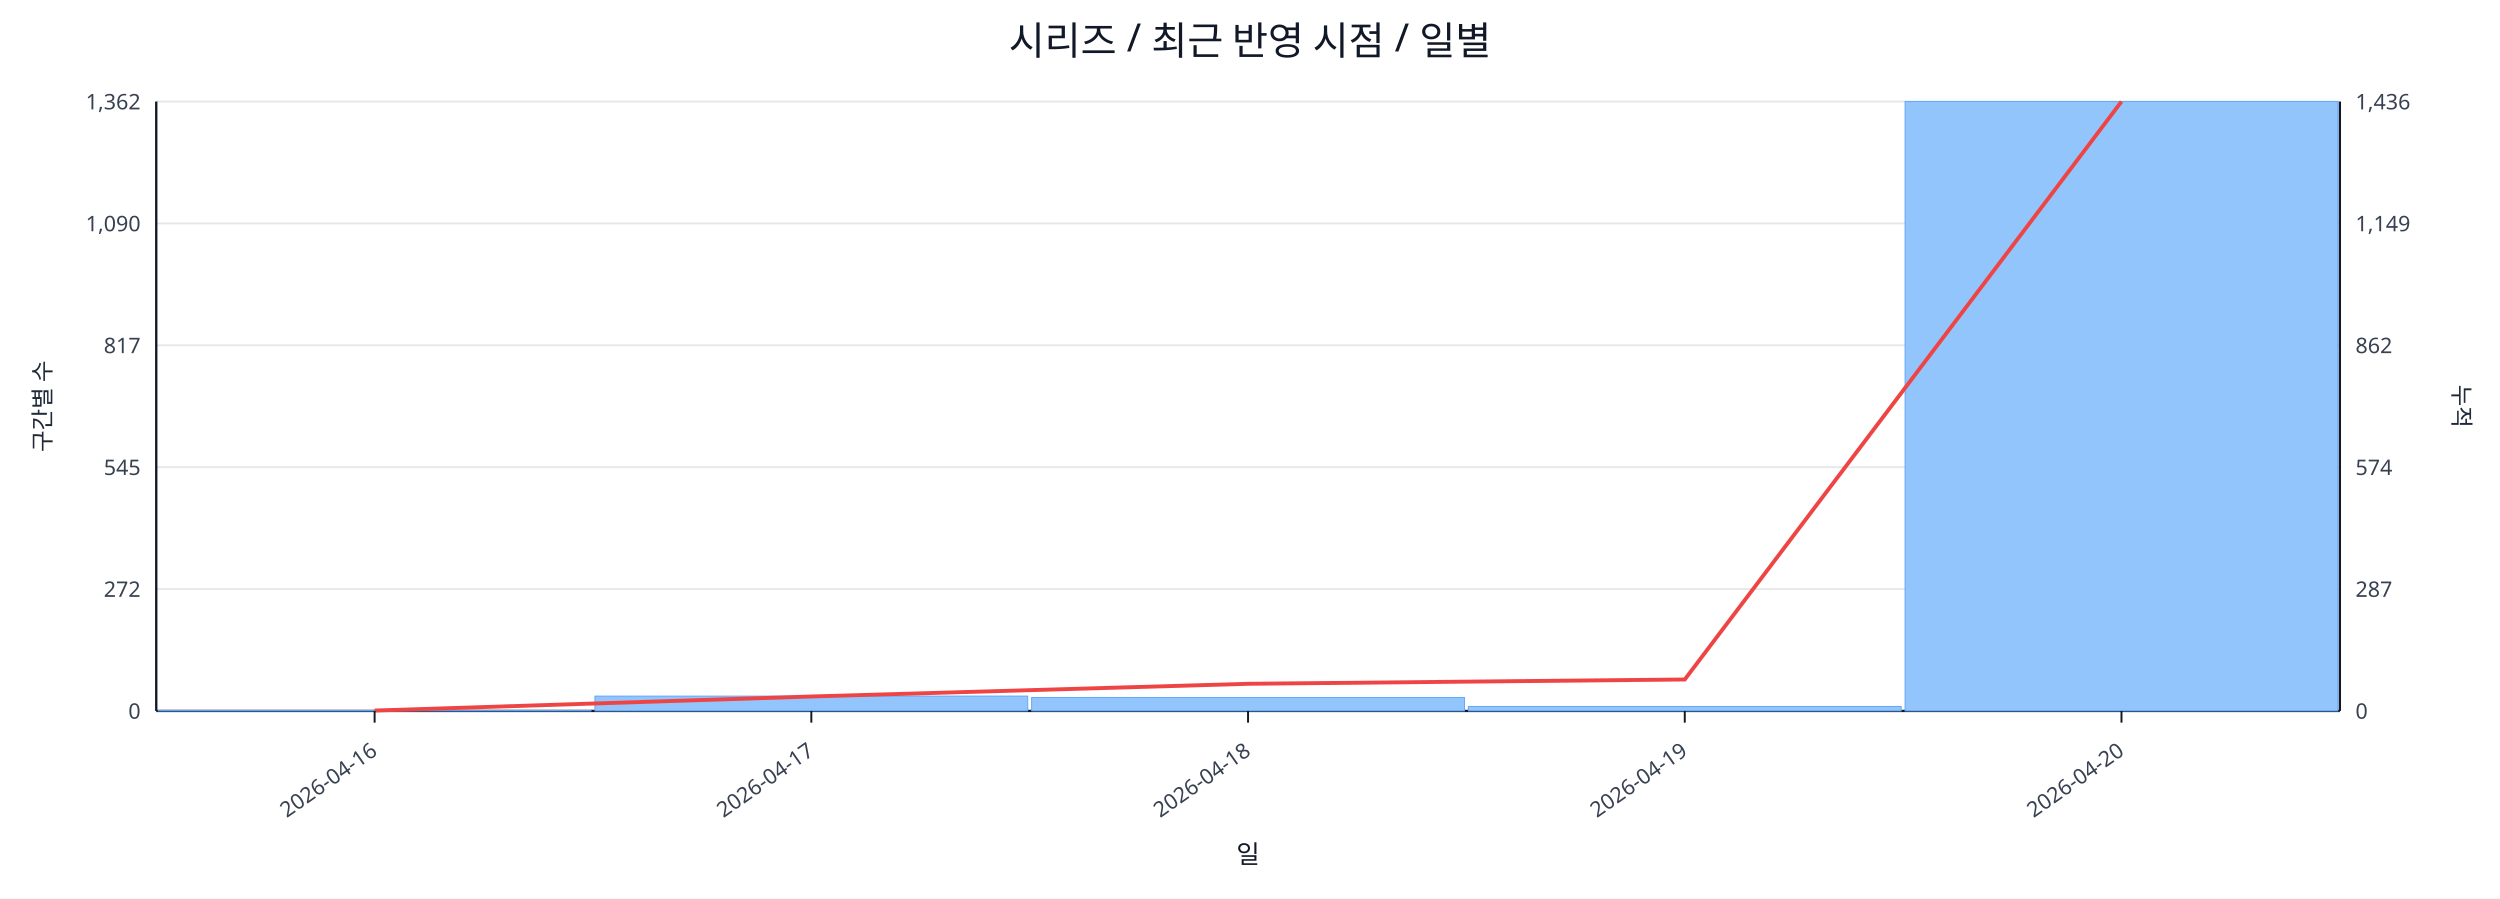
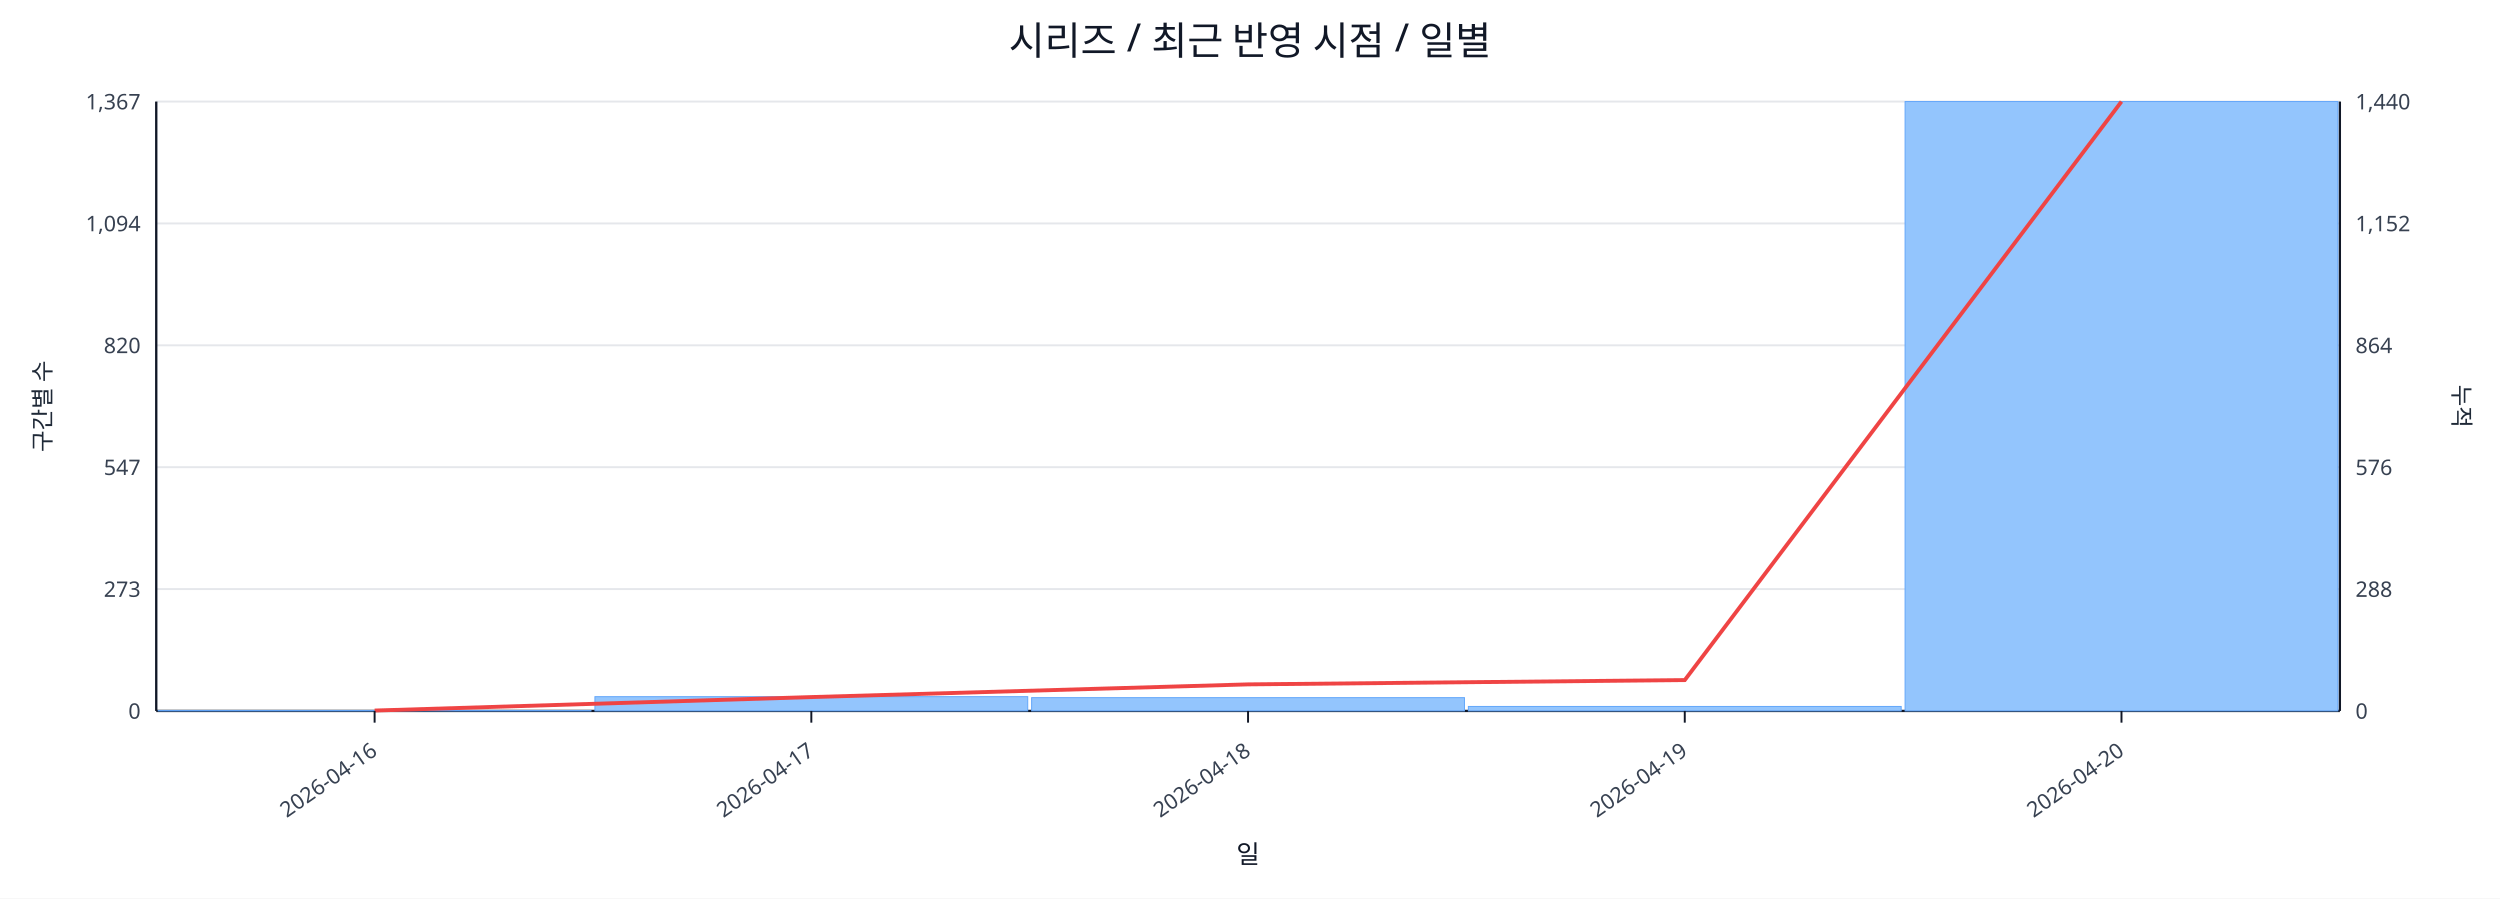
<svg xmlns="http://www.w3.org/2000/svg" width="1280" height="460" viewBox="0 0 1280 460">
  <rect x="0" y="0" width="100%" height="100%" fill="#ffffff" />
  <text x="640.0" y="28" font-size="20" text-anchor="middle" font-family="sans-serif" fill="#111827">시리즈 / 최근 반영 시점 / 일별</text>
  <line x1="80.0" y1="52.0" x2="1198.0" y2="52.0" stroke="#e5e7eb" stroke-width="1" />
-   <text x="72.0" y="56.0" font-size="11" text-anchor="end" font-family="sans-serif" fill="#374151">1,362</text>
-   <text x="1206.0" y="56.0" font-size="11" text-anchor="start" font-family="sans-serif" fill="#374151">1,436</text>
+   <text x="72.0" y="56.0" font-size="11" text-anchor="end" font-family="sans-serif" fill="#374151">1,367</text>
+   <text x="1206.0" y="56.0" font-size="11" text-anchor="start" font-family="sans-serif" fill="#374151">1,440</text>
  <line x1="80.0" y1="114.4" x2="1198.0" y2="114.4" stroke="#e5e7eb" stroke-width="1" />
-   <text x="72.0" y="118.4" font-size="11" text-anchor="end" font-family="sans-serif" fill="#374151">1,090</text>
-   <text x="1206.0" y="118.4" font-size="11" text-anchor="start" font-family="sans-serif" fill="#374151">1,149</text>
+   <text x="72.0" y="118.4" font-size="11" text-anchor="end" font-family="sans-serif" fill="#374151">1,094</text>
+   <text x="1206.0" y="118.4" font-size="11" text-anchor="start" font-family="sans-serif" fill="#374151">1,152</text>
  <line x1="80.0" y1="176.8" x2="1198.0" y2="176.8" stroke="#e5e7eb" stroke-width="1" />
-   <text x="72.0" y="180.8" font-size="11" text-anchor="end" font-family="sans-serif" fill="#374151">817</text>
-   <text x="1206.0" y="180.8" font-size="11" text-anchor="start" font-family="sans-serif" fill="#374151">862</text>
+   <text x="72.0" y="180.8" font-size="11" text-anchor="end" font-family="sans-serif" fill="#374151">820</text>
+   <text x="1206.0" y="180.8" font-size="11" text-anchor="start" font-family="sans-serif" fill="#374151">864</text>
  <line x1="80.0" y1="239.2" x2="1198.0" y2="239.2" stroke="#e5e7eb" stroke-width="1" />
-   <text x="72.0" y="243.2" font-size="11" text-anchor="end" font-family="sans-serif" fill="#374151">545</text>
-   <text x="1206.0" y="243.2" font-size="11" text-anchor="start" font-family="sans-serif" fill="#374151">574</text>
+   <text x="72.0" y="243.2" font-size="11" text-anchor="end" font-family="sans-serif" fill="#374151">547</text>
+   <text x="1206.0" y="243.2" font-size="11" text-anchor="start" font-family="sans-serif" fill="#374151">576</text>
  <line x1="80.0" y1="301.6" x2="1198.0" y2="301.6" stroke="#e5e7eb" stroke-width="1" />
-   <text x="72.0" y="305.6" font-size="11" text-anchor="end" font-family="sans-serif" fill="#374151">272</text>
-   <text x="1206.0" y="305.6" font-size="11" text-anchor="start" font-family="sans-serif" fill="#374151">287</text>
+   <text x="72.0" y="305.6" font-size="11" text-anchor="end" font-family="sans-serif" fill="#374151">273</text>
+   <text x="1206.0" y="305.6" font-size="11" text-anchor="start" font-family="sans-serif" fill="#374151">288</text>
  <line x1="80.0" y1="364.0" x2="1198.0" y2="364.0" stroke="#e5e7eb" stroke-width="1" />
  <text x="72.0" y="368.0" font-size="11" text-anchor="end" font-family="sans-serif" fill="#374151">0</text>
  <text x="1206.0" y="368.0" font-size="11" text-anchor="start" font-family="sans-serif" fill="#374151">0</text>
  <line x1="80.0" y1="364.0" x2="1198.0" y2="364.0" stroke="#111827" stroke-width="1.2" />
  <line x1="80.0" y1="52.0" x2="80.0" y2="364.0" stroke="#111827" stroke-width="1.2" />
  <line x1="1198.0" y1="52.0" x2="1198.0" y2="364.0" stroke="#111827" stroke-width="1.2" />
  <rect x="81.0" y="363.8" width="221.6" height="0.2" fill="#93c5fd" stroke="#60a5fa" stroke-width="0.5" />
-   <rect x="304.6" y="356.4" width="221.6" height="7.6" fill="#93c5fd" stroke="#60a5fa" stroke-width="0.5" />
-   <rect x="528.2" y="357.1" width="221.6" height="6.9" fill="#93c5fd" stroke="#60a5fa" stroke-width="0.5" />
+   <rect x="304.6" y="356.7" width="221.6" height="7.3" fill="#93c5fd" stroke="#60a5fa" stroke-width="0.5" />
+   <rect x="528.2" y="357.2" width="221.6" height="6.8" fill="#93c5fd" stroke="#60a5fa" stroke-width="0.5" />
  <rect x="751.8" y="361.7" width="221.6" height="2.3" fill="#93c5fd" stroke="#60a5fa" stroke-width="0.5" />
  <rect x="975.4" y="52.0" width="221.6" height="312.0" fill="#93c5fd" stroke="#60a5fa" stroke-width="0.5" />
-   <polyline fill="none" stroke="#ef4444" stroke-width="2" points="191.8,363.8 415.4,356.6 639.0,350.1 862.6,347.9 1086.2,52.0" />
+   <polyline fill="none" stroke="#ef4444" stroke-width="2" points="191.8,363.8 415.4,356.9 639.0,350.4 862.6,348.2 1086.2,52.0" />
  <line x1="191.8" y1="364.0" x2="191.8" y2="370.0" stroke="#111827" stroke-width="1" />
  <text x="193.8" y="386.0" font-size="11" text-anchor="end" transform="rotate(-35 193.8 386.0)" font-family="sans-serif" fill="#374151">2026-04-16</text>
  <line x1="415.4" y1="364.0" x2="415.4" y2="370.0" stroke="#111827" stroke-width="1" />
  <text x="417.4" y="386.0" font-size="11" text-anchor="end" transform="rotate(-35 417.4 386.0)" font-family="sans-serif" fill="#374151">2026-04-17</text>
  <line x1="639.0" y1="364.0" x2="639.0" y2="370.0" stroke="#111827" stroke-width="1" />
  <text x="641.0" y="386.0" font-size="11" text-anchor="end" transform="rotate(-35 641.0 386.0)" font-family="sans-serif" fill="#374151">2026-04-18</text>
  <line x1="862.6" y1="364.0" x2="862.6" y2="370.0" stroke="#111827" stroke-width="1" />
  <text x="864.6" y="386.0" font-size="11" text-anchor="end" transform="rotate(-35 864.6 386.0)" font-family="sans-serif" fill="#374151">2026-04-19</text>
  <line x1="1086.2" y1="364.0" x2="1086.2" y2="370.0" stroke="#111827" stroke-width="1" />
  <text x="1088.2" y="386.0" font-size="11" text-anchor="end" transform="rotate(-35 1088.2 386.0)" font-family="sans-serif" fill="#374151">2026-04-20</text>
  <text x="26" y="208.0" font-size="12" transform="rotate(-90 26 208.0)" text-anchor="middle" font-family="sans-serif" fill="#1f2937">구간별 수</text>
  <text x="1256.0" y="208.0" font-size="12" transform="rotate(90 1256.0 208.0)" text-anchor="middle" font-family="sans-serif" fill="#1f2937">누적</text>
  <text x="639.0" y="442.0" font-size="13" text-anchor="middle" font-family="sans-serif" fill="#111827">일</text>
</svg>
